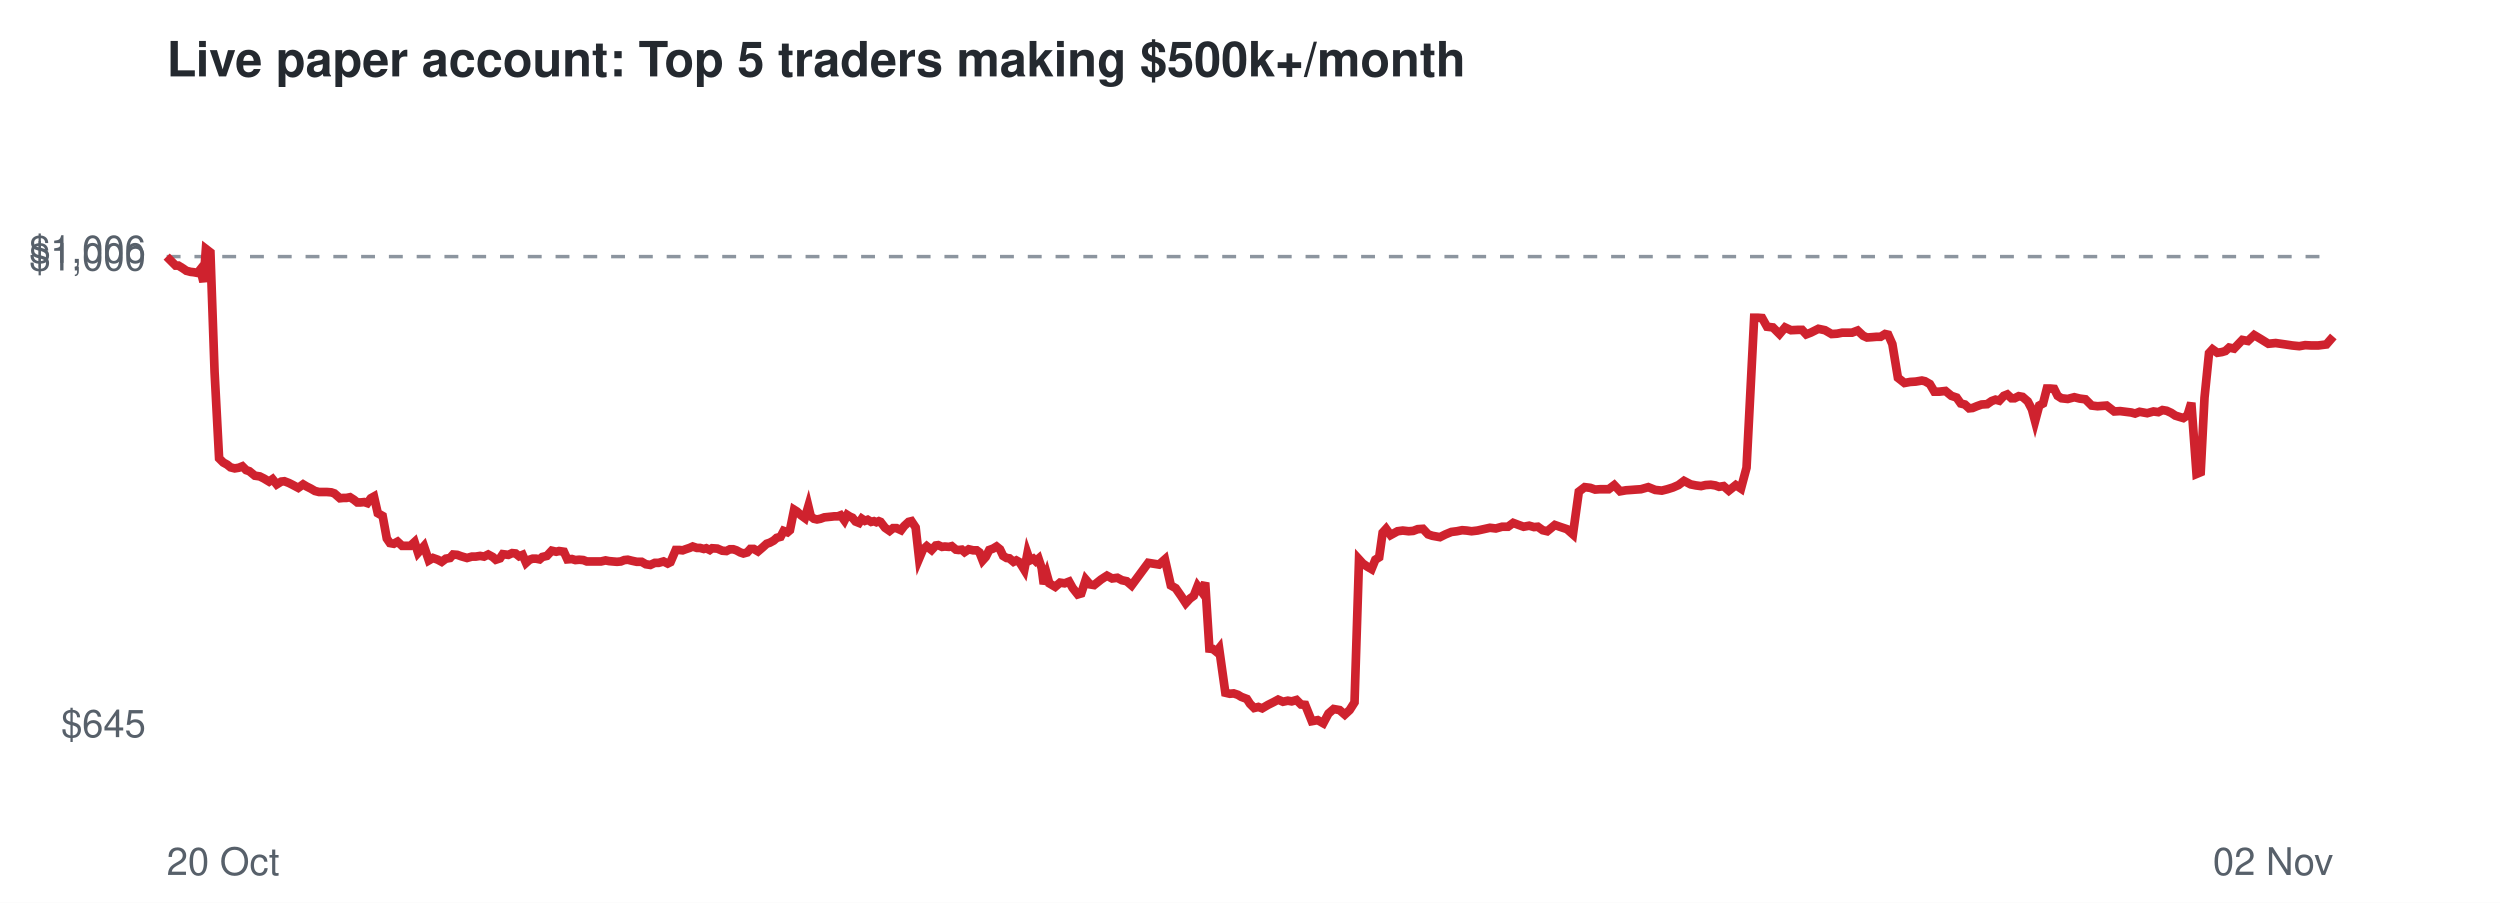
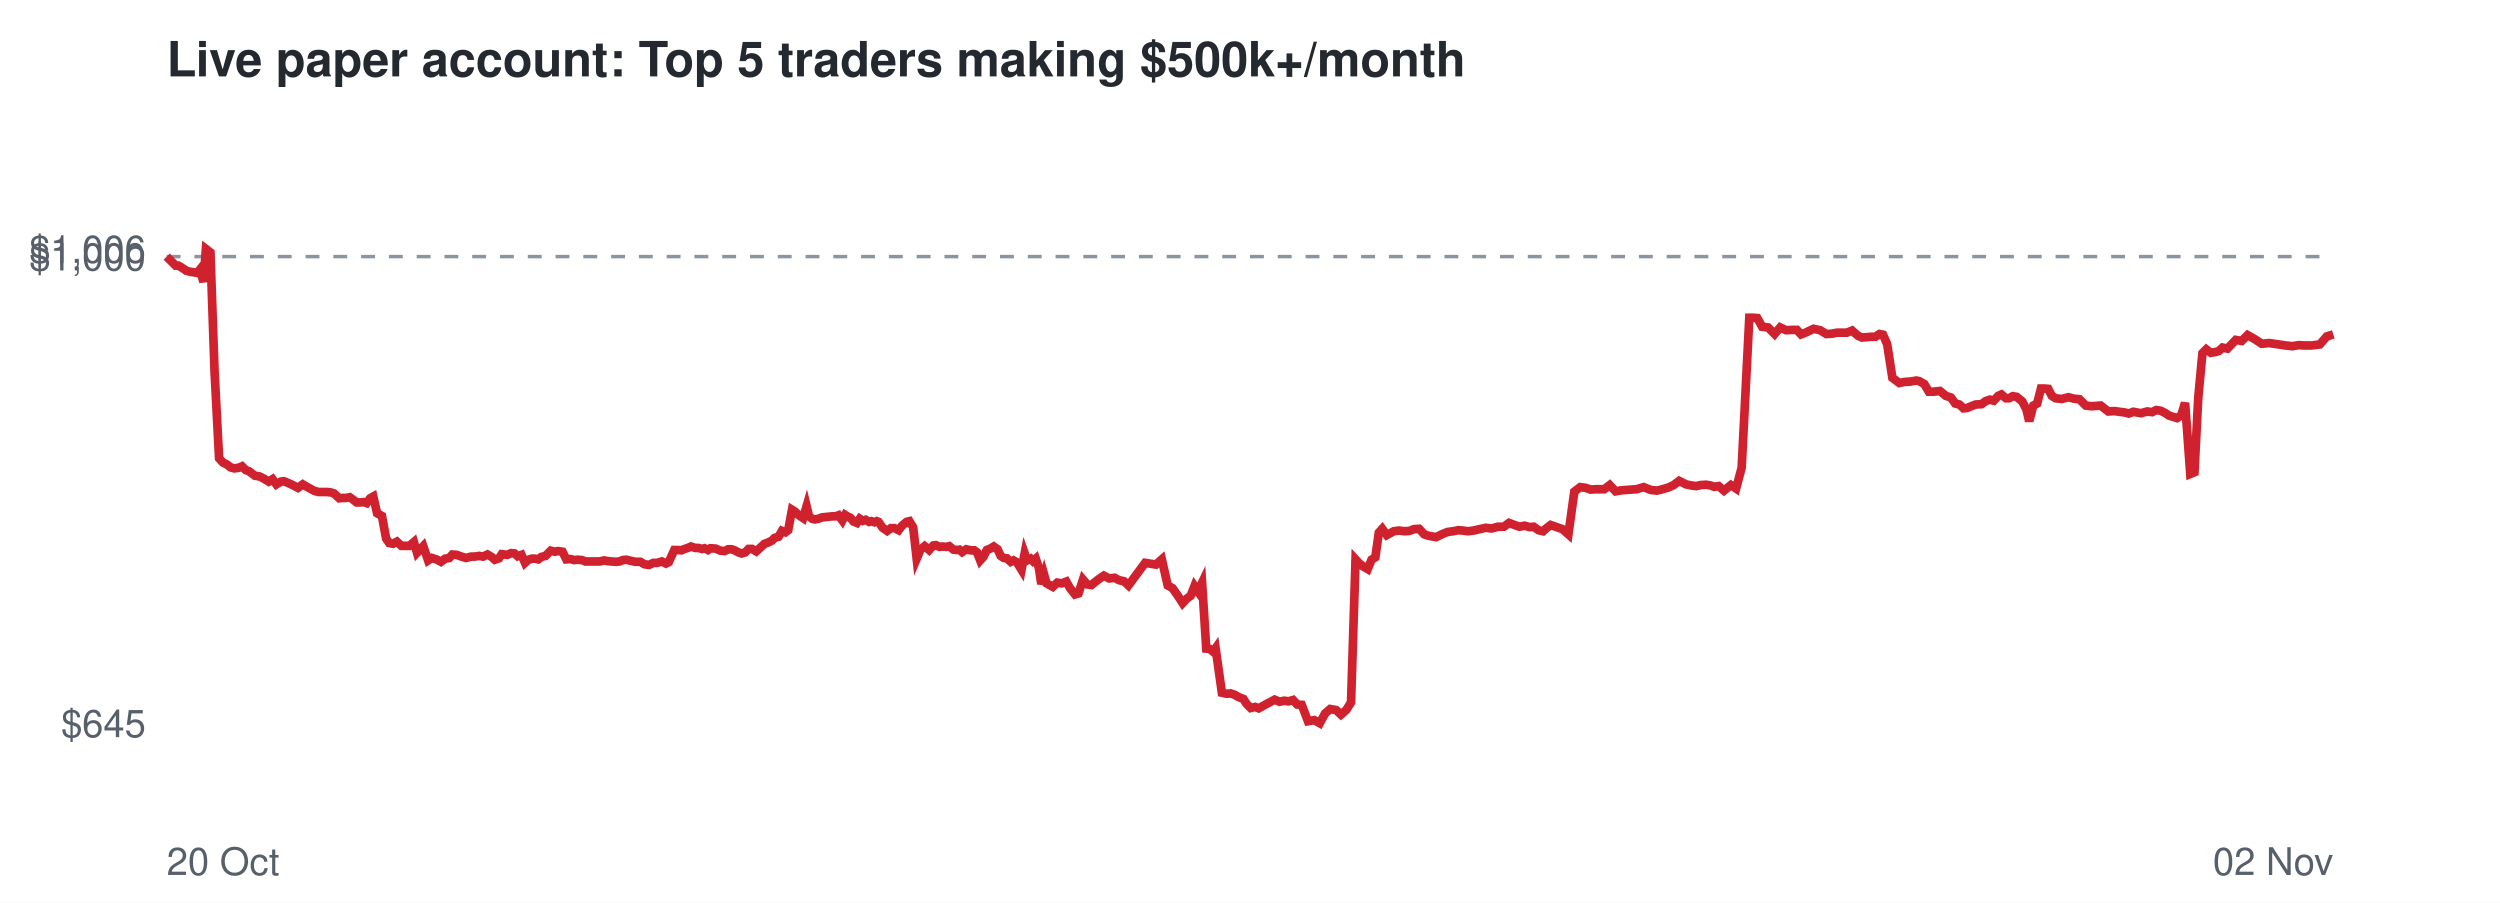
<svg xmlns="http://www.w3.org/2000/svg" viewBox="0 0 720 260" font-family="Helvetica,Arial,sans-serif">
  <rect width="720" height="260" fill="#ffffff" />
  <text x="48" y="22" font-size="14" font-weight="bold" fill="#24292f">Live paper account: Top 5 traders making $500k+/month</text>
  <line x1="48" x2="672" y1="73.9" y2="73.9" stroke="#8c959f" stroke-dasharray="4 4" />
  <text x="42" y="212.3" font-size="11" text-anchor="end" fill="#57606a">$645</text>
  <text x="42" y="77.9" font-size="11" text-anchor="end" fill="#57606a">$1,000</text>
  <text x="42" y="75.7" font-size="11" text-anchor="end" fill="#57606a">$1,006</text>
  <text x="48" y="252" font-size="11" fill="#57606a">20 Oct</text>
  <text x="672" y="252" font-size="11" text-anchor="end" fill="#57606a">02 Nov</text>
-   <polyline points="48.0,73.9 49.4,75.3 50.6,76.5 51.4,76.5 52.7,77.3 53.7,78.0 54.9,78.3 55.8,78.4 56.9,78.6 57.7,77.6 58.6,81.2 59.3,71.7 60.6,72.7 61.8,107.2 63.1,132.0 64.3,133.2 65.4,133.8 66.4,134.6 67.6,134.9 68.8,134.7 69.8,134.3 70.9,135.4 71.8,135.7 73.4,137.0 74.8,137.2 76.0,137.8 77.5,138.7 78.5,138.0 79.7,139.5 81.0,138.7 81.9,138.6 83.2,139.1 84.2,139.6 85.9,140.5 87.3,139.5 88.3,140.1 89.5,140.7 90.7,141.4 91.9,141.7 93.2,141.7 94.2,141.7 95.4,141.8 96.3,142.1 97.9,143.5 98.9,143.4 99.8,143.4 100.8,143.2 101.9,143.9 102.9,144.7 103.9,144.7 104.9,144.6 105.8,144.9 106.8,143.5 107.7,143.0 108.8,147.8 110.2,148.6 111.4,155.1 112.3,156.4 113.4,156.6 114.5,156.0 115.8,157.2 117.0,157.2 118.2,157.2 119.4,156.1 120.4,159.2 122.1,157.3 123.5,161.4 124.7,160.7 126.1,161.2 127.2,161.8 128.4,160.9 129.6,160.7 130.5,159.7 131.7,159.8 132.8,160.2 134.5,160.7 135.9,160.3 137.0,160.3 138.3,160.1 139.4,160.3 140.6,159.7 141.9,160.4 142.8,161.2 144.0,160.8 144.8,159.6 146.4,159.8 147.5,159.3 148.5,159.4 149.5,160.2 150.5,159.8 151.5,162.1 152.5,161.2 153.4,160.9 154.4,160.9 155.4,161.1 156.2,160.4 157.5,160.1 158.9,158.6 160.2,158.9 161.0,158.7 162.4,158.9 163.4,161.1 164.7,161.0 165.7,161.3 166.8,161.2 168.0,161.3 169.0,161.7 170.6,161.7 172.0,161.7 173.1,161.7 174.4,161.4 175.4,161.6 176.5,161.7 177.7,161.8 178.8,161.7 179.8,161.3 180.8,161.2 182.0,161.5 183.4,161.8 184.8,161.8 186.0,162.5 187.3,162.7 188.6,162.1 189.7,162.1 191.1,161.7 192.3,162.3 193.1,161.9 194.6,158.4 195.7,158.4 196.6,158.5 197.4,158.2 198.6,157.8 199.5,157.4 200.7,157.8 201.6,157.8 202.7,158.1 203.4,157.9 204.4,158.4 205.1,157.9 206.6,158.0 208.0,158.6 209.2,158.7 210.2,158.2 211.2,158.2 212.1,158.5 213.2,159.1 214.1,159.4 215.2,159.1 216.1,158.1 217.1,158.1 218.3,158.8 219.7,157.6 220.8,156.6 221.7,156.3 222.8,155.7 223.7,154.9 224.8,154.6 225.7,152.9 226.8,153.3 227.5,152.7 228.7,146.8 229.5,147.3 230.7,148.4 231.8,149.2 232.8,145.8 233.5,148.7 234.4,149.4 235.3,149.6 236.3,149.4 237.4,149.0 238.4,148.9 239.4,148.8 240.3,148.7 241.3,148.7 242.1,148.4 243.2,149.9 244.0,148.3 244.8,148.8 245.5,149.1 246.4,150.2 247.4,150.6 248.2,149.4 249.1,150.0 249.9,149.7 250.9,150.3 251.7,150.1 252.4,150.4 253.1,150.1 253.6,150.3 254.9,152.0 256.2,152.9 257.2,152.1 258.2,152.1 259.5,152.7 260.4,151.5 261.7,150.3 262.5,150.1 263.7,151.9 264.7,160.9 265.8,158.3 266.9,157.3 268.3,158.4 269.5,157.1 270.2,157.0 271.3,157.5 272.1,157.4 273.3,157.5 274.1,157.3 275.3,158.3 276.1,158.4 277.0,158.3 277.8,159.0 279.0,158.2 280.3,158.5 281.3,158.5 282.1,159.1 283.0,161.4 283.9,160.4 284.9,158.4 286.0,158.0 287.0,157.4 288.0,158.2 288.9,160.1 289.9,160.7 290.7,160.8 291.9,161.8 292.7,161.4 293.6,161.9 294.2,162.8 295.0,164.1 295.9,159.4 296.6,161.4 297.6,160.9 298.3,161.6 299.1,160.9 300.0,163.6 300.6,168.2 301.5,165.5 302.2,168.0 303.9,169.0 305.3,167.8 306.6,168.0 307.9,167.5 308.9,169.3 310.4,171.2 311.4,170.9 312.7,166.9 313.9,168.3 315.1,168.5 317.1,166.9 318.8,165.8 320.3,166.6 321.8,166.4 323.1,167.1 324.5,167.4 325.9,168.6 330.7,162.1 333.8,162.6 335.5,161.1 337.2,168.6 338.6,169.4 340.2,171.7 341.5,173.7 342.7,172.4 343.8,171.6 344.9,168.8 346.0,170.3 347.1,167.8 348.3,186.8 349.3,186.9 350.3,187.7 351.1,186.7 352.9,199.5 354.2,199.8 355.3,199.7 356.5,200.1 357.5,200.7 359.1,201.3 360.0,202.7 361.2,203.9 362.4,203.6 363.5,204.0 365.2,203.0 366.8,202.2 368.1,201.5 369.5,202.1 370.9,201.8 372.0,202.0 373.4,201.6 374.7,202.9 375.9,203.0 377.8,207.7 379.5,207.4 381.1,208.3 382.6,205.5 384.1,204.2 385.8,204.5 387.3,205.8 388.7,204.5 390.1,202.3 391.4,161.1 392.5,162.3 393.8,163.2 395.0,163.9 396.1,161.2 397.2,160.5 398.2,153.4 399.2,152.3 400.5,154.1 402.5,153.0 404.0,152.8 405.7,153.0 407.0,152.9 408.3,152.4 409.8,152.3 411.3,153.9 412.5,154.3 414.7,154.7 416.3,153.9 418.0,153.2 419.6,153.0 421.1,152.7 422.4,152.8 423.8,153.0 425.5,152.8 427.3,152.4 429.1,152.0 430.8,152.2 432.6,151.7 434.3,151.7 435.8,150.6 437.4,151.2 438.8,151.7 440.4,151.4 441.8,151.8 442.9,151.7 444.3,152.7 445.6,153.0 446.7,152.1 447.8,151.2 449.2,151.7 451.3,152.4 453.0,153.9 454.7,141.6 456.4,140.3 458.0,140.5 459.4,141.0 460.8,140.9 463.3,140.9 464.9,139.7 466.6,141.5 468.3,141.2 469.8,141.1 471.1,141.0 472.6,140.9 474.7,140.3 476.7,141.1 478.6,141.3 480.2,140.9 481.8,140.4 483.4,139.7 485.0,138.5 486.9,139.5 488.4,139.8 489.9,140.0 491.2,139.7 492.7,139.6 494.0,139.8 495.1,140.2 496.4,140.0 497.9,141.3 499.9,139.7 501.4,140.7 503.0,134.7 505.2,91.5 506.2,91.5 507.5,91.6 508.9,94.1 510.6,94.3 512.5,96.2 514.1,94.3 515.8,95.1 517.9,95.0 519.0,95.0 520.2,96.3 521.5,95.8 523.7,94.7 525.6,95.1 527.5,96.2 529.1,96.1 530.6,95.8 533.4,95.8 535.0,95.2 536.6,96.7 537.7,97.2 539.2,97.1 540.4,97.0 541.6,97.0 542.9,96.2 543.8,96.4 545.0,99.1 546.6,108.8 548.5,110.3 550.1,110.0 551.7,109.9 553.5,109.6 554.4,109.8 555.8,110.6 557.1,112.8 558.5,112.8 560.3,112.6 562.0,114.0 563.5,114.5 564.7,116.2 565.9,116.5 567.1,117.6 568.1,117.5 569.3,117.0 570.7,116.5 572.3,116.4 573.6,115.5 574.7,115.1 575.8,115.4 577.1,114.0 578.1,113.6 579.3,114.7 580.2,114.7 581.4,114.1 582.5,114.3 584.0,115.6 585.2,117.9 586.1,121.3 587.3,116.8 588.4,116.2 589.5,111.9 590.5,111.9 591.6,112.0 592.6,114.0 593.7,114.7 595.5,114.9 597.4,114.4 599.0,114.8 600.6,115.0 602.4,116.8 604.1,117.0 605.4,116.9 606.7,116.8 608.9,118.5 610.6,118.4 612.2,118.6 613.8,118.8 614.9,119.1 616.2,118.6 617.3,118.8 618.4,119.0 620.2,118.5 621.6,118.7 622.8,118.1 624.0,118.3 625.3,118.9 626.5,119.7 627.8,120.1 628.8,120.4 630.0,119.6 631.1,116.0 632.6,136.5 633.8,136.0 634.9,114.5 636.2,101.7 637.2,100.6 638.6,101.6 639.9,101.4 640.9,101.1 642.0,100.1 643.4,100.4 645.8,97.9 647.4,98.2 649.2,96.5 651.2,97.7 653.3,99.0 655.4,98.8 658.2,99.2 660.2,99.5 662.2,99.7 663.9,99.4 665.7,99.5 667.6,99.5 670.0,99.2 672.0,96.9" fill="none" stroke="#cf222e" stroke-width="2.5" />
+   <polyline points="48.0,73.9 49.4,75.3 50.6,76.5 51.4,76.5 52.7,77.3 53.7,78.0 54.9,78.3 55.7,78.4 56.8,78.6 57.6,77.6 58.6,81.2 59.3,71.7 60.6,72.7 61.8,107.2 63.1,132.0 64.2,133.2 65.4,133.8 66.4,134.6 67.5,134.9 68.8,134.7 69.7,134.3 70.8,135.4 71.7,135.7 73.4,137.0 74.7,137.2 75.9,137.8 77.4,138.7 78.5,138.0 79.6,139.5 80.9,138.7 81.8,138.6 83.0,139.1 84.1,139.6 85.8,140.5 87.2,139.5 88.2,140.1 89.3,140.7 90.6,141.4 91.8,141.7 93.1,141.7 94.1,141.7 95.2,141.8 96.2,142.1 97.7,143.5 98.7,143.4 99.7,143.4 100.7,143.2 101.7,143.9 102.7,144.7 103.7,144.7 104.7,144.6 105.6,144.9 106.6,143.5 107.5,143.0 108.6,147.8 110.0,148.6 111.2,155.1 112.1,156.4 113.2,156.6 114.3,156.0 115.6,157.2 116.8,157.2 117.9,157.2 119.2,156.1 120.1,159.2 121.9,157.3 123.3,161.4 124.4,160.7 125.9,161.2 127.0,161.8 128.2,160.9 129.4,160.7 130.3,159.7 131.5,159.8 132.6,160.2 134.2,160.7 135.7,160.3 136.7,160.3 138.0,160.1 139.1,160.3 140.4,159.7 141.6,160.4 142.5,161.2 143.7,160.8 144.5,159.6 146.1,159.8 147.2,159.3 148.2,159.4 149.1,160.2 150.2,159.8 151.2,162.1 152.2,161.2 153.1,160.9 154.1,160.9 155.0,161.1 155.9,160.4 157.1,160.1 158.6,158.6 159.8,158.9 160.7,158.7 162.0,158.9 163.1,161.1 164.3,161.0 165.3,161.3 166.4,161.2 167.6,161.3 168.6,161.7 170.2,161.7 171.6,161.7 172.7,161.7 174.0,161.4 175.0,161.6 176.1,161.7 177.3,161.8 178.4,161.7 179.4,161.3 180.4,161.2 181.6,161.5 183.0,161.8 184.4,161.8 185.6,162.5 186.9,162.7 188.2,162.1 189.3,162.1 190.6,161.7 191.8,162.3 192.6,161.9 194.2,158.4 195.2,158.4 196.2,158.5 196.9,158.2 198.1,157.8 199.0,157.4 200.2,157.8 201.1,157.8 202.2,158.1 202.9,157.9 203.9,158.4 204.6,157.9 206.1,158.0 207.5,158.6 208.7,158.7 209.7,158.2 210.7,158.2 211.6,158.5 212.7,159.1 213.6,159.4 214.6,159.1 215.6,158.1 216.6,158.1 217.8,158.8 219.1,157.6 220.2,156.6 221.1,156.3 222.3,155.7 223.1,154.9 224.2,154.6 225.2,152.9 226.2,153.3 227.0,152.7 228.1,146.8 228.9,147.3 230.1,148.4 231.3,149.2 232.3,145.8 233.0,148.7 233.9,149.4 234.7,149.6 235.7,149.4 236.8,149.0 237.8,148.9 238.8,148.8 239.7,148.7 240.7,148.7 241.5,148.4 242.6,149.9 243.4,148.3 244.2,148.8 244.9,149.1 245.8,150.2 246.8,150.6 247.6,149.4 248.5,150.0 249.3,149.7 250.3,150.3 251.0,150.1 251.8,150.4 252.5,150.1 253.0,150.3 254.2,152.0 255.5,152.9 256.6,152.1 257.6,152.1 258.8,152.7 259.7,151.5 261.1,150.3 261.9,150.1 263.0,151.9 264.0,160.9 265.1,158.3 266.3,157.3 267.6,158.4 268.8,157.1 269.5,157.0 270.6,157.5 271.4,157.4 272.6,157.5 273.4,157.3 274.6,158.3 275.4,158.4 276.3,158.3 277.1,159.0 278.3,158.2 279.6,158.5 280.6,158.5 281.4,159.1 282.3,161.4 283.2,160.4 284.2,158.4 285.2,158.0 286.2,157.4 287.3,158.2 288.2,160.1 289.1,160.7 290.0,160.8 291.1,161.8 291.9,161.4 292.8,161.9 293.4,162.8 294.2,164.1 295.1,159.4 295.8,161.4 296.8,160.9 297.5,161.6 298.3,160.9 299.2,163.6 299.9,168.2 300.7,165.5 301.4,168.0 303.2,169.0 304.5,167.8 305.8,168.0 307.1,167.5 308.1,169.3 309.6,171.2 310.6,170.9 311.9,166.9 313.1,168.3 314.3,168.5 316.3,166.9 317.9,165.8 319.5,166.6 321.0,166.4 322.3,167.1 323.7,167.4 325.0,168.6 329.8,162.1 332.9,162.6 334.6,161.1 336.3,168.6 337.7,169.4 339.3,171.7 340.6,173.7 341.8,172.4 342.9,171.6 344.0,168.8 345.0,170.3 346.2,167.8 347.4,186.8 348.4,186.9 349.4,187.7 350.1,186.7 351.9,199.5 353.3,199.8 354.4,199.7 355.6,200.1 356.6,200.7 358.1,201.3 359.0,202.7 360.2,203.9 361.5,203.6 362.5,204.0 364.3,203.0 365.8,202.2 367.1,201.5 368.5,202.1 369.9,201.8 371.0,202.0 372.4,201.6 373.6,202.9 374.9,203.0 376.7,207.7 378.5,207.4 380.1,208.3 381.6,205.5 383.1,204.2 384.8,204.5 386.2,205.8 387.7,204.5 389.1,202.3 390.4,161.1 391.5,162.3 392.7,163.2 393.9,163.9 395.0,161.2 396.1,160.5 397.1,153.4 398.1,152.3 399.4,154.1 401.4,153.0 402.9,152.8 404.6,153.0 405.9,152.9 407.2,152.4 408.7,152.3 410.2,153.9 411.4,154.3 413.6,154.7 415.2,153.9 416.9,153.2 418.5,153.0 420.0,152.7 421.3,152.8 422.7,153.0 424.4,152.8 426.1,152.4 427.9,152.0 429.6,152.2 431.4,151.7 433.1,151.7 434.6,150.6 436.2,151.2 437.6,151.7 439.1,151.4 440.5,151.8 441.7,151.7 443.1,152.7 444.4,153.0 445.4,152.1 446.6,151.2 448.0,151.7 450.0,152.4 451.7,153.9 453.4,141.6 455.1,140.3 456.7,140.5 458.1,141.0 459.5,140.9 462.0,140.9 463.6,139.7 465.3,141.5 467.0,141.2 468.5,141.1 469.8,141.0 471.3,140.9 473.4,140.3 475.4,141.1 477.2,141.3 478.8,140.9 480.5,140.4 482.0,139.7 483.6,138.5 485.6,139.5 487.0,139.8 488.5,140.0 489.8,139.7 491.3,139.6 492.6,139.8 493.7,140.2 495.0,140.0 496.5,141.3 498.5,139.7 500.0,140.7 501.6,134.7 503.8,91.5 504.8,91.5 506.1,91.6 507.5,94.1 509.2,94.3 511.1,96.2 512.7,94.3 514.4,95.1 516.4,95.0 517.5,95.0 518.7,96.3 520.0,95.8 522.3,94.7 524.2,95.1 526.0,96.2 527.6,96.1 529.1,95.8 531.9,95.8 533.4,95.2 535.1,96.7 536.2,97.2 537.7,97.1 538.8,97.0 540.1,97.0 541.3,96.2 542.3,96.4 543.5,99.1 545.0,108.8 547.0,110.3 548.5,110.0 550.1,109.9 551.9,109.6 552.8,109.8 554.2,110.6 555.5,112.8 556.9,112.8 558.7,112.6 560.4,114.0 561.9,114.5 563.1,116.2 564.3,116.5 565.5,117.6 566.5,117.5 567.7,117.0 569.0,116.5 570.7,116.4 571.9,115.5 573.1,115.1 574.2,115.4 575.5,114.0 576.4,113.6 577.7,114.7 578.6,114.7 579.7,114.1 580.8,114.3 582.4,115.6 583.6,117.9 584.4,121.3 585.6,116.8 586.7,116.2 587.8,111.9 588.8,111.9 589.9,112.0 590.9,114.0 592.0,114.7 593.8,114.9 595.7,114.4 597.2,114.8 598.9,115.0 600.7,116.8 602.3,117.0 603.7,116.9 605.0,116.8 607.2,118.5 608.9,118.4 610.5,118.6 612.0,118.8 613.1,119.1 614.4,118.6 615.5,118.8 616.6,119.0 618.4,118.5 619.8,118.7 621.0,118.1 622.3,118.3 623.5,118.9 624.7,119.7 626.0,120.1 627.0,120.4 628.2,119.6 629.3,116.0 630.8,136.5 632.0,136.0 633.1,114.5 634.3,101.7 635.4,100.6 636.7,101.6 638.0,101.4 639.0,101.1 640.1,100.1 641.5,100.4 643.9,97.9 645.6,98.2 647.3,96.5 649.4,97.7 651.4,99.0 653.5,98.8 656.3,99.2 658.3,99.5 660.2,99.7 662.0,99.4 663.8,99.5 665.6,99.5 668.1,99.2 670.1,96.9 672.0,96.3" fill="none" stroke="#cf222e" stroke-width="2.5" />
</svg>
